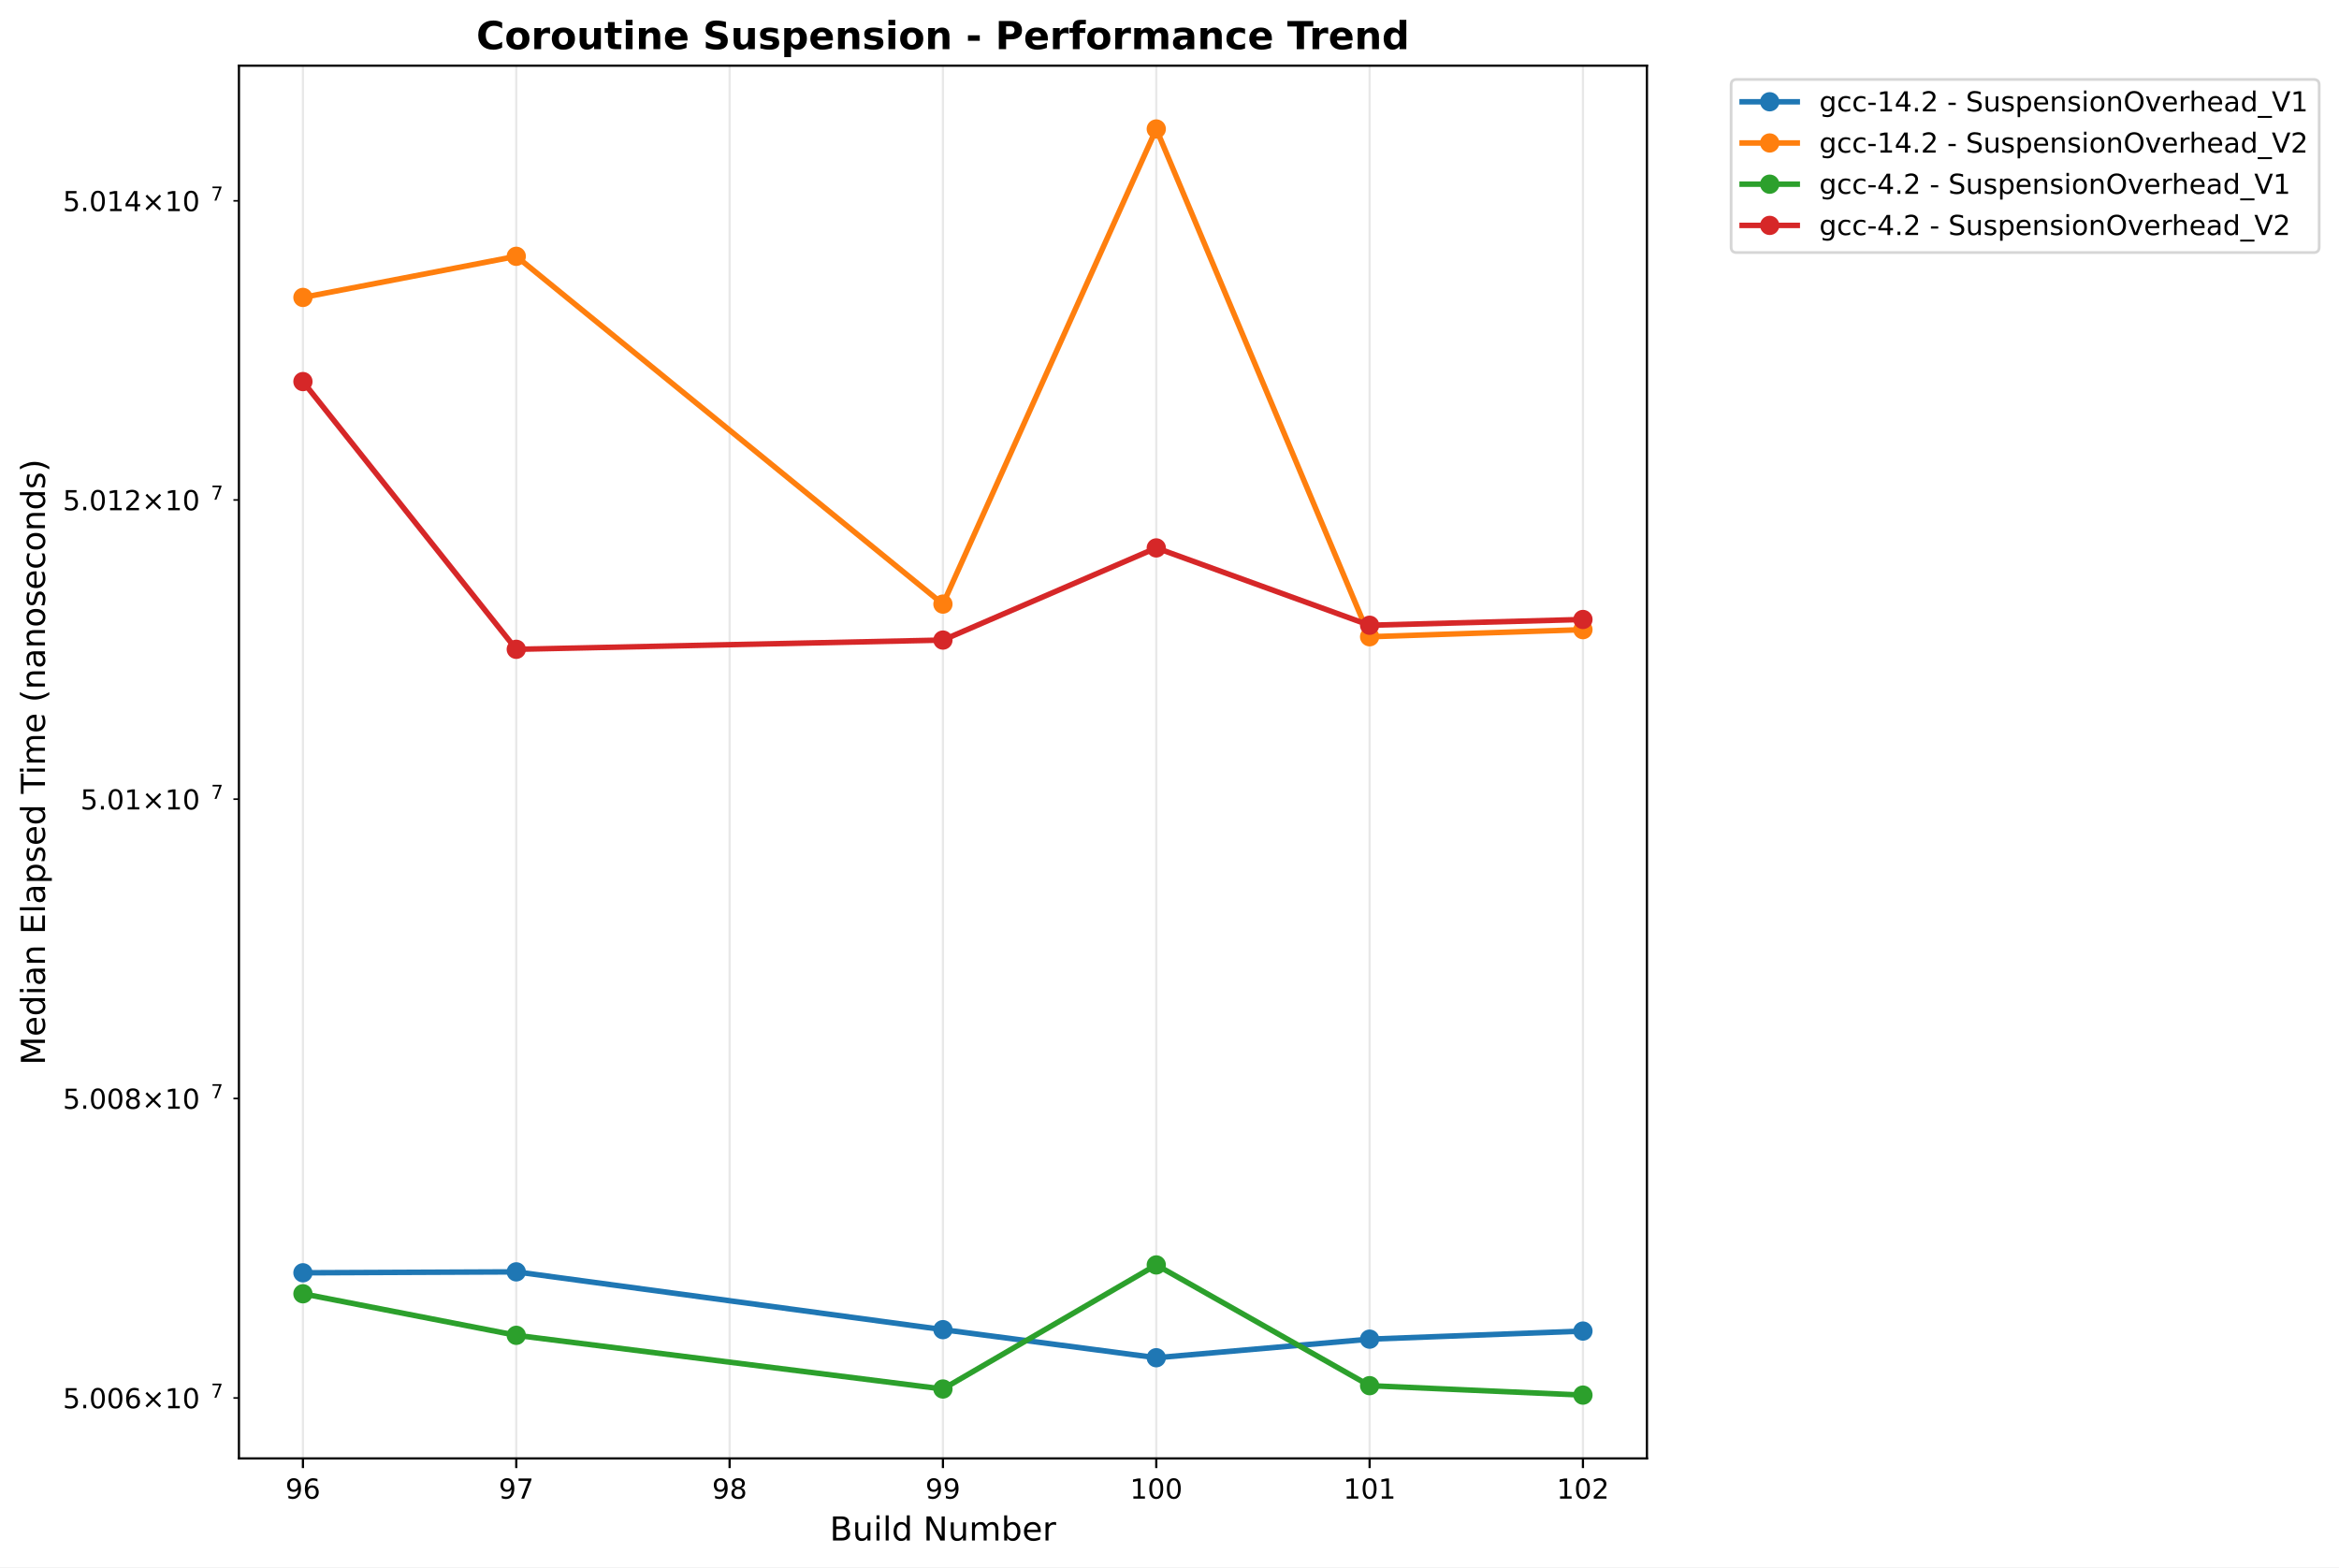
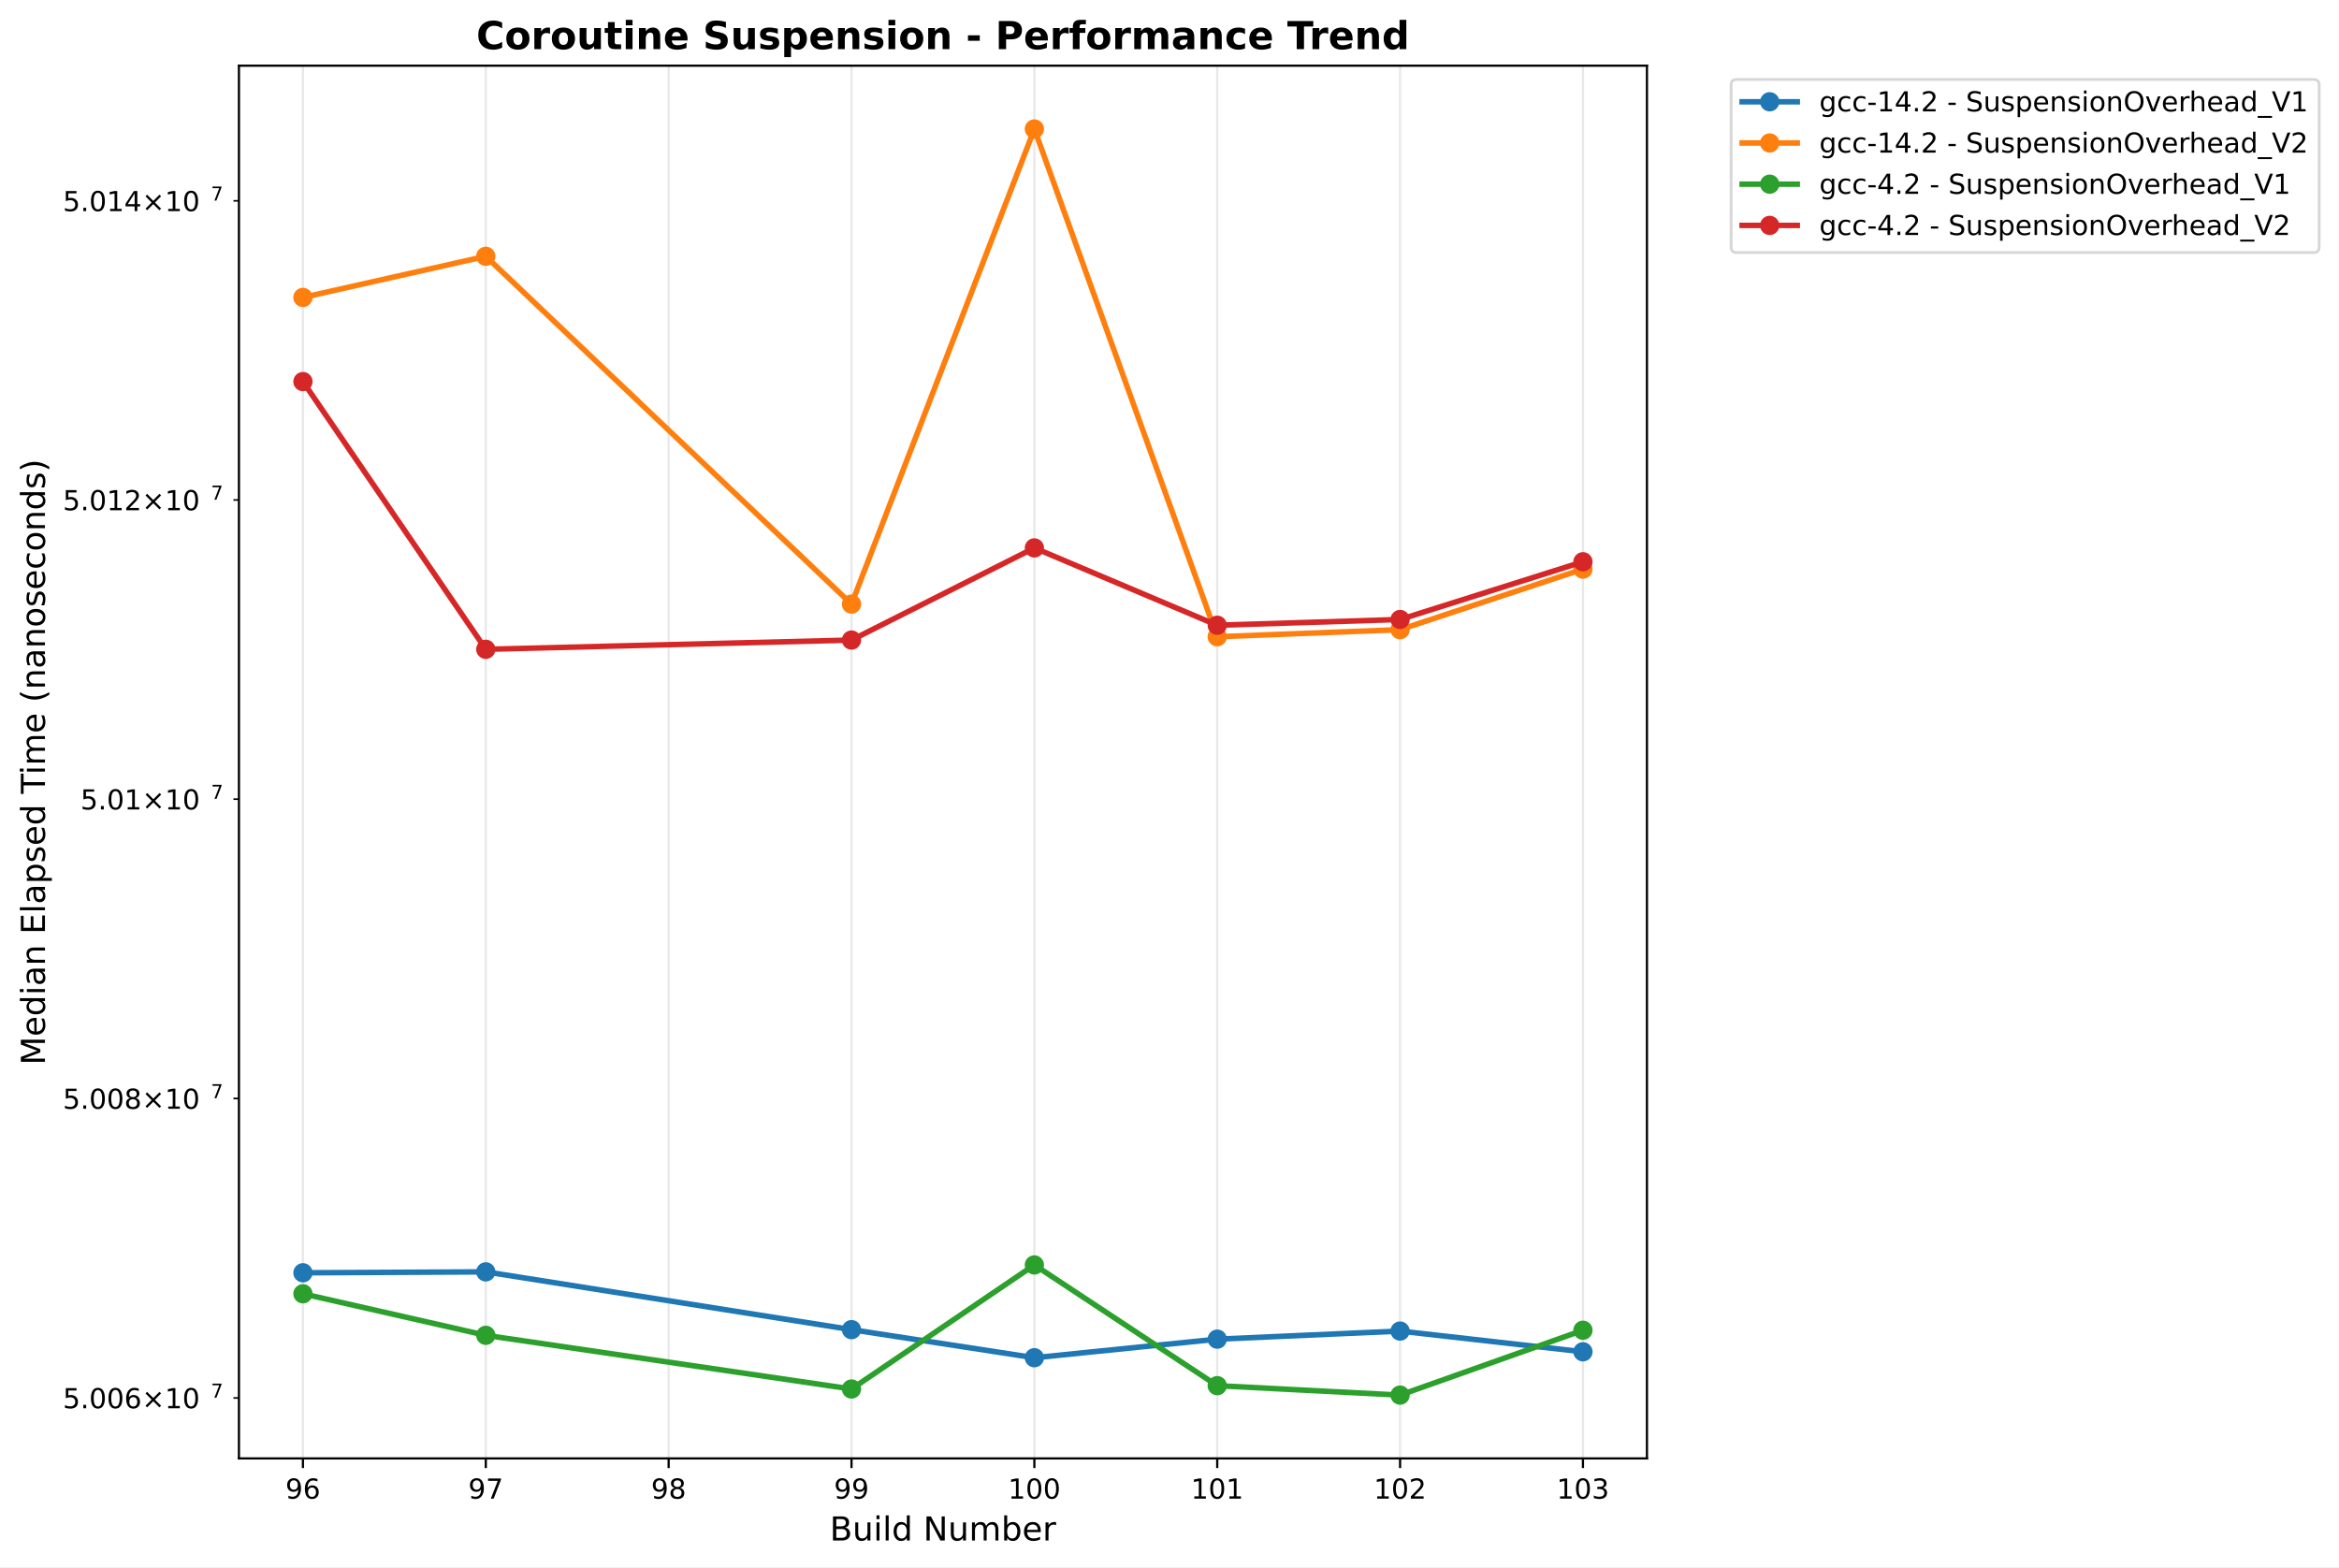
<svg xmlns="http://www.w3.org/2000/svg" xmlns:xlink="http://www.w3.org/1999/xlink" width="848.87pt" height="568.8pt" viewBox="0 0 848.87 568.8" version="1.1">
  <defs>
    <style type="text/css">*{stroke-linejoin: round; stroke-linecap: butt}</style>
  </defs>
  <g id="figure_1">
    <g id="patch_1">
      <path d="M 0 568.8  L 848.87 568.8  L 848.87 0  L 0 0  z " style="fill: #ffffff" />
    </g>
    <g id="axes_1">
      <g id="patch_2">
        <path d="M 86.714 529.308  L 597.709 529.308  L 597.709 23.838  L 86.714 23.838  z " style="fill: #ffffff" />
      </g>
      <g id="matplotlib.axis_1">
        <g id="xtick_1">
          <g id="line2d_1">
-             <path d="M 109.941 529.308  L 109.941 23.838  " clip-path="url(#pfb1bc43521)" style="fill: none; stroke: #b0b0b0; stroke-opacity: 0.3; stroke-width: 0.8; stroke-linecap: square" />
+             <path d="M 109.941 529.308  L 109.941 23.838  " clip-path="url(#p7a39fb0d36)" style="fill: none; stroke: #b0b0b0; stroke-opacity: 0.3; stroke-width: 0.8; stroke-linecap: square" />
          </g>
          <g id="line2d_2">
            <defs>
-               <path id="m34e7605d12" d="M 0 0  L 0 3.5  " style="stroke: #000000; stroke-width: 0.8" />
+               <path id="mc9cba8376a" d="M 0 0  L 0 3.5  " style="stroke: #000000; stroke-width: 0.8" />
            </defs>
            <g>
-               <use xlink:href="#m34e7605d12" x="109.941" y="529.308" style="stroke: #000000; stroke-width: 0.8" />
+               <use xlink:href="#mc9cba8376a" x="109.941" y="529.308" style="stroke: #000000; stroke-width: 0.8" />
            </g>
          </g>
          <g id="text_1">
            <text style="font: 10px 'DejaVu Sans', 'Bitstream Vera Sans', 'Computer Modern Sans Serif', 'Lucida Grande', 'Verdana', 'Geneva', 'Lucid', 'Arial', 'Helvetica', 'Avant Garde', sans-serif; text-anchor: middle" x="109.941" y="543.907" transform="rotate(-0 109.9408 543.9066)">96</text>
          </g>
        </g>
        <g id="xtick_2">
          <g id="line2d_3">
-             <path d="M 187.364 529.308  L 187.364 23.838  " clip-path="url(#pfb1bc43521)" style="fill: none; stroke: #b0b0b0; stroke-opacity: 0.3; stroke-width: 0.8; stroke-linecap: square" />
+             <path d="M 176.304 529.308  L 176.304 23.838  " clip-path="url(#p7a39fb0d36)" style="fill: none; stroke: #b0b0b0; stroke-opacity: 0.3; stroke-width: 0.8; stroke-linecap: square" />
          </g>
          <g id="line2d_4">
            <g>
-               <use xlink:href="#m34e7605d12" x="187.364" y="529.308" style="stroke: #000000; stroke-width: 0.8" />
+               <use xlink:href="#mc9cba8376a" x="176.304" y="529.308" style="stroke: #000000; stroke-width: 0.8" />
            </g>
          </g>
          <g id="text_2">
-             <text style="font: 10px 'DejaVu Sans', 'Bitstream Vera Sans', 'Computer Modern Sans Serif', 'Lucida Grande', 'Verdana', 'Geneva', 'Lucid', 'Arial', 'Helvetica', 'Avant Garde', sans-serif; text-anchor: middle" x="187.364" y="543.907" transform="rotate(-0 187.3643 543.9066)">97</text>
+             <text style="font: 10px 'DejaVu Sans', 'Bitstream Vera Sans', 'Computer Modern Sans Serif', 'Lucida Grande', 'Verdana', 'Geneva', 'Lucid', 'Arial', 'Helvetica', 'Avant Garde', sans-serif; text-anchor: middle" x="176.304" y="543.907" transform="rotate(-0 176.3038 543.9066)">97</text>
          </g>
        </g>
        <g id="xtick_3">
          <g id="line2d_5">
-             <path d="M 264.788 529.308  L 264.788 23.838  " clip-path="url(#pfb1bc43521)" style="fill: none; stroke: #b0b0b0; stroke-opacity: 0.3; stroke-width: 0.8; stroke-linecap: square" />
+             <path d="M 242.667 529.308  L 242.667 23.838  " clip-path="url(#p7a39fb0d36)" style="fill: none; stroke: #b0b0b0; stroke-opacity: 0.3; stroke-width: 0.8; stroke-linecap: square" />
          </g>
          <g id="line2d_6">
            <g>
-               <use xlink:href="#m34e7605d12" x="264.788" y="529.308" style="stroke: #000000; stroke-width: 0.8" />
+               <use xlink:href="#mc9cba8376a" x="242.667" y="529.308" style="stroke: #000000; stroke-width: 0.8" />
            </g>
          </g>
          <g id="text_3">
-             <text style="font: 10px 'DejaVu Sans', 'Bitstream Vera Sans', 'Computer Modern Sans Serif', 'Lucida Grande', 'Verdana', 'Geneva', 'Lucid', 'Arial', 'Helvetica', 'Avant Garde', sans-serif; text-anchor: middle" x="264.788" y="543.907" transform="rotate(-0 264.7879 543.9066)">98</text>
+             <text style="font: 10px 'DejaVu Sans', 'Bitstream Vera Sans', 'Computer Modern Sans Serif', 'Lucida Grande', 'Verdana', 'Geneva', 'Lucid', 'Arial', 'Helvetica', 'Avant Garde', sans-serif; text-anchor: middle" x="242.667" y="543.907" transform="rotate(-0 242.6669 543.9066)">98</text>
          </g>
        </g>
        <g id="xtick_4">
          <g id="line2d_7">
-             <path d="M 342.211 529.308  L 342.211 23.838  " clip-path="url(#pfb1bc43521)" style="fill: none; stroke: #b0b0b0; stroke-opacity: 0.3; stroke-width: 0.8; stroke-linecap: square" />
+             <path d="M 309.03 529.308  L 309.03 23.838  " clip-path="url(#p7a39fb0d36)" style="fill: none; stroke: #b0b0b0; stroke-opacity: 0.3; stroke-width: 0.8; stroke-linecap: square" />
          </g>
          <g id="line2d_8">
            <g>
-               <use xlink:href="#m34e7605d12" x="342.211" y="529.308" style="stroke: #000000; stroke-width: 0.8" />
+               <use xlink:href="#mc9cba8376a" x="309.03" y="529.308" style="stroke: #000000; stroke-width: 0.8" />
            </g>
          </g>
          <g id="text_4">
-             <text style="font: 10px 'DejaVu Sans', 'Bitstream Vera Sans', 'Computer Modern Sans Serif', 'Lucida Grande', 'Verdana', 'Geneva', 'Lucid', 'Arial', 'Helvetica', 'Avant Garde', sans-serif; text-anchor: middle" x="342.211" y="543.907" transform="rotate(-0 342.2114 543.9066)">99</text>
+             <text style="font: 10px 'DejaVu Sans', 'Bitstream Vera Sans', 'Computer Modern Sans Serif', 'Lucida Grande', 'Verdana', 'Geneva', 'Lucid', 'Arial', 'Helvetica', 'Avant Garde', sans-serif; text-anchor: middle" x="309.03" y="543.907" transform="rotate(-0 309.0299 543.9066)">99</text>
          </g>
        </g>
        <g id="xtick_5">
          <g id="line2d_9">
-             <path d="M 419.635 529.308  L 419.635 23.838  " clip-path="url(#pfb1bc43521)" style="fill: none; stroke: #b0b0b0; stroke-opacity: 0.3; stroke-width: 0.8; stroke-linecap: square" />
+             <path d="M 375.393 529.308  L 375.393 23.838  " clip-path="url(#p7a39fb0d36)" style="fill: none; stroke: #b0b0b0; stroke-opacity: 0.3; stroke-width: 0.8; stroke-linecap: square" />
          </g>
          <g id="line2d_10">
            <g>
-               <use xlink:href="#m34e7605d12" x="419.635" y="529.308" style="stroke: #000000; stroke-width: 0.8" />
+               <use xlink:href="#mc9cba8376a" x="375.393" y="529.308" style="stroke: #000000; stroke-width: 0.8" />
            </g>
          </g>
          <g id="text_5">
-             <text style="font: 10px 'DejaVu Sans', 'Bitstream Vera Sans', 'Computer Modern Sans Serif', 'Lucida Grande', 'Verdana', 'Geneva', 'Lucid', 'Arial', 'Helvetica', 'Avant Garde', sans-serif; text-anchor: middle" x="419.635" y="543.907" transform="rotate(-0 419.6349 543.9066)">100</text>
+             <text style="font: 10px 'DejaVu Sans', 'Bitstream Vera Sans', 'Computer Modern Sans Serif', 'Lucida Grande', 'Verdana', 'Geneva', 'Lucid', 'Arial', 'Helvetica', 'Avant Garde', sans-serif; text-anchor: middle" x="375.393" y="543.907" transform="rotate(-0 375.3929 543.9066)">100</text>
          </g>
        </g>
        <g id="xtick_6">
          <g id="line2d_11">
-             <path d="M 497.058 529.308  L 497.058 23.838  " clip-path="url(#pfb1bc43521)" style="fill: none; stroke: #b0b0b0; stroke-opacity: 0.3; stroke-width: 0.8; stroke-linecap: square" />
+             <path d="M 441.756 529.308  L 441.756 23.838  " clip-path="url(#p7a39fb0d36)" style="fill: none; stroke: #b0b0b0; stroke-opacity: 0.3; stroke-width: 0.8; stroke-linecap: square" />
          </g>
          <g id="line2d_12">
            <g>
-               <use xlink:href="#m34e7605d12" x="497.058" y="529.308" style="stroke: #000000; stroke-width: 0.8" />
+               <use xlink:href="#mc9cba8376a" x="441.756" y="529.308" style="stroke: #000000; stroke-width: 0.8" />
            </g>
          </g>
          <g id="text_6">
-             <text style="font: 10px 'DejaVu Sans', 'Bitstream Vera Sans', 'Computer Modern Sans Serif', 'Lucida Grande', 'Verdana', 'Geneva', 'Lucid', 'Arial', 'Helvetica', 'Avant Garde', sans-serif; text-anchor: middle" x="497.058" y="543.907" transform="rotate(-0 497.0585 543.9066)">101</text>
+             <text style="font: 10px 'DejaVu Sans', 'Bitstream Vera Sans', 'Computer Modern Sans Serif', 'Lucida Grande', 'Verdana', 'Geneva', 'Lucid', 'Arial', 'Helvetica', 'Avant Garde', sans-serif; text-anchor: middle" x="441.756" y="543.907" transform="rotate(-0 441.7559 543.9066)">101</text>
          </g>
        </g>
        <g id="xtick_7">
          <g id="line2d_13">
-             <path d="M 574.482 529.308  L 574.482 23.838  " clip-path="url(#pfb1bc43521)" style="fill: none; stroke: #b0b0b0; stroke-opacity: 0.3; stroke-width: 0.8; stroke-linecap: square" />
+             <path d="M 508.119 529.308  L 508.119 23.838  " clip-path="url(#p7a39fb0d36)" style="fill: none; stroke: #b0b0b0; stroke-opacity: 0.3; stroke-width: 0.8; stroke-linecap: square" />
          </g>
          <g id="line2d_14">
            <g>
-               <use xlink:href="#m34e7605d12" x="574.482" y="529.308" style="stroke: #000000; stroke-width: 0.8" />
+               <use xlink:href="#mc9cba8376a" x="508.119" y="529.308" style="stroke: #000000; stroke-width: 0.8" />
            </g>
          </g>
          <g id="text_7">
-             <text style="font: 10px 'DejaVu Sans', 'Bitstream Vera Sans', 'Computer Modern Sans Serif', 'Lucida Grande', 'Verdana', 'Geneva', 'Lucid', 'Arial', 'Helvetica', 'Avant Garde', sans-serif; text-anchor: middle" x="574.482" y="543.907" transform="rotate(-0 574.482 543.9066)">102</text>
-           </g>
-         </g>
-         <g id="text_8">
+             <text style="font: 10px 'DejaVu Sans', 'Bitstream Vera Sans', 'Computer Modern Sans Serif', 'Lucida Grande', 'Verdana', 'Geneva', 'Lucid', 'Arial', 'Helvetica', 'Avant Garde', sans-serif; text-anchor: middle" x="508.119" y="543.907" transform="rotate(-0 508.119 543.9066)">102</text>
+           </g>
+         </g>
+         <g id="xtick_8">
+           <g id="line2d_15">
+             <path d="M 574.482 529.308  L 574.482 23.838  " clip-path="url(#p7a39fb0d36)" style="fill: none; stroke: #b0b0b0; stroke-opacity: 0.3; stroke-width: 0.8; stroke-linecap: square" />
+           </g>
+           <g id="line2d_16">
+             <g>
+               <use xlink:href="#mc9cba8376a" x="574.482" y="529.308" style="stroke: #000000; stroke-width: 0.8" />
+             </g>
+           </g>
+           <g id="text_8">
+             <text style="font: 10px 'DejaVu Sans', 'Bitstream Vera Sans', 'Computer Modern Sans Serif', 'Lucida Grande', 'Verdana', 'Geneva', 'Lucid', 'Arial', 'Helvetica', 'Avant Garde', sans-serif; text-anchor: middle" x="574.482" y="543.907" transform="rotate(-0 574.482 543.9066)">103</text>
+           </g>
+         </g>
+         <g id="text_9">
          <text style="font: 12px 'DejaVu Sans', 'Bitstream Vera Sans', 'Computer Modern Sans Serif', 'Lucida Grande', 'Verdana', 'Geneva', 'Lucid', 'Arial', 'Helvetica', 'Avant Garde', sans-serif; text-anchor: middle" x="342.211" y="559.104" transform="rotate(-0 342.2114 559.1044)">Build Number</text>
        </g>
      </g>
      <g id="matplotlib.axis_2">
        <g id="ytick_1">
-           <g id="line2d_15">
+           <g id="line2d_17">
            <defs>
-               <path id="m9c44073186" d="M 0 0  L -2 0  " style="stroke: #000000; stroke-width: 0.6" />
+               <path id="mc1518e54bf" d="M 0 0  L -2 0  " style="stroke: #000000; stroke-width: 0.6" />
            </defs>
            <g>
-               <use xlink:href="#m9c44073186" x="86.714" y="507.369" style="stroke: #000000; stroke-width: 0.6" />
-             </g>
-           </g>
-           <g id="text_9">
+               <use xlink:href="#mc1518e54bf" x="86.714" y="507.369" style="stroke: #000000; stroke-width: 0.6" />
+             </g>
+           </g>
+           <g id="text_10">
            <g transform="translate(22.81375 511.1679)">
              <text>
                <tspan style="font: 10px 'DejaVu Sans'" x="0 6.362 9.541 15.903 22.266 30.576 40.903 47.266" y="-0.064">5.006×10</tspan>
                <tspan style="font: 7px 'DejaVu Sans'" x="53.724" y="-3.892">7</tspan>
              </text>
            </g>
          </g>
        </g>
        <g id="ytick_2">
-           <g id="line2d_16">
-             <g>
-               <use xlink:href="#m9c44073186" x="86.714" y="398.685" style="stroke: #000000; stroke-width: 0.6" />
-             </g>
-           </g>
-           <g id="text_10">
+           <g id="line2d_18">
+             <g>
+               <use xlink:href="#mc1518e54bf" x="86.714" y="398.685" style="stroke: #000000; stroke-width: 0.6" />
+             </g>
+           </g>
+           <g id="text_11">
            <g transform="translate(22.81375 402.4845)">
              <text>
                <tspan style="font: 10px 'DejaVu Sans'" x="0 6.362 9.541 15.903 22.266 30.576 40.903 47.266" y="-0.064">5.008×10</tspan>
                <tspan style="font: 7px 'DejaVu Sans'" x="53.724" y="-3.892">7</tspan>
              </text>
            </g>
          </g>
        </g>
        <g id="ytick_3">
-           <g id="line2d_17">
-             <g>
-               <use xlink:href="#m9c44073186" x="86.714" y="290.045" style="stroke: #000000; stroke-width: 0.6" />
-             </g>
-           </g>
-           <g id="text_11">
+           <g id="line2d_19">
+             <g>
+               <use xlink:href="#mc1518e54bf" x="86.714" y="290.045" style="stroke: #000000; stroke-width: 0.6" />
+             </g>
+           </g>
+           <g id="text_12">
            <g transform="translate(29.21375 293.8445)">
              <text>
                <tspan style="font: 10px 'DejaVu Sans'" x="0 6.362 9.541 15.903 24.214 34.541 40.903" y="-0.064">5.01×10</tspan>
                <tspan style="font: 7px 'DejaVu Sans'" x="47.361" y="-3.892">7</tspan>
              </text>
            </g>
          </g>
        </g>
        <g id="ytick_4">
-           <g id="line2d_18">
-             <g>
-               <use xlink:href="#m9c44073186" x="86.714" y="181.449" style="stroke: #000000; stroke-width: 0.6" />
-             </g>
-           </g>
-           <g id="text_12">
+           <g id="line2d_20">
+             <g>
+               <use xlink:href="#mc1518e54bf" x="86.714" y="181.449" style="stroke: #000000; stroke-width: 0.6" />
+             </g>
+           </g>
+           <g id="text_13">
            <g transform="translate(22.81375 185.2479)">
              <text>
                <tspan style="font: 10px 'DejaVu Sans'" x="0 6.362 9.541 15.903 22.266 30.576 40.903 47.266" y="-0.064">5.012×10</tspan>
                <tspan style="font: 7px 'DejaVu Sans'" x="53.724" y="-3.892">7</tspan>
              </text>
            </g>
          </g>
        </g>
        <g id="ytick_5">
-           <g id="line2d_19">
-             <g>
-               <use xlink:href="#m9c44073186" x="86.714" y="72.895" style="stroke: #000000; stroke-width: 0.6" />
-             </g>
-           </g>
-           <g id="text_13">
+           <g id="line2d_21">
+             <g>
+               <use xlink:href="#mc1518e54bf" x="86.714" y="72.895" style="stroke: #000000; stroke-width: 0.6" />
+             </g>
+           </g>
+           <g id="text_14">
            <g transform="translate(22.81375 76.69458)">
              <text>
                <tspan style="font: 10px 'DejaVu Sans'" x="0 6.362 9.541 15.903 22.266 30.576 40.903 47.266" y="-0.064">5.014×10</tspan>
                <tspan style="font: 7px 'DejaVu Sans'" x="53.724" y="-3.892">7</tspan>
              </text>
            </g>
          </g>
        </g>
-         <g id="text_14">
+         <g id="text_15">
          <text style="font: 12px 'DejaVu Sans', 'Bitstream Vera Sans', 'Computer Modern Sans Serif', 'Lucida Grande', 'Verdana', 'Geneva', 'Lucid', 'Arial', 'Helvetica', 'Avant Garde', sans-serif; text-anchor: middle" x="16.318" y="276.573" transform="rotate(-90 16.31812 276.573)">Median Elapsed Time (nanoseconds)</text>
        </g>
      </g>
-       <g id="line2d_20">
-         <path d="M 109.941 461.942  L 187.364 461.605  L 342.211 482.575  L 419.635 492.768  L 497.058 486.025  L 574.482 483.092  " clip-path="url(#pfb1bc43521)" style="fill: none; stroke: #1f77b4; stroke-width: 2; stroke-linecap: square" />
+       <g id="line2d_22">
+         <path d="M 109.941 461.942  L 176.304 461.605  L 309.03 482.575  L 375.393 492.768  L 441.756 486.025  L 508.119 483.092  L 574.482 490.611  " clip-path="url(#p7a39fb0d36)" style="fill: none; stroke: #1f77b4; stroke-width: 2; stroke-linecap: square" />
        <defs>
-           <path id="mb4988f2747" d="M 0 3  C 0.796 3 1.559 2.684 2.121 2.121  C 2.684 1.559 3 0.796 3 0  C 3 -0.796 2.684 -1.559 2.121 -2.121  C 1.559 -2.684 0.796 -3 0 -3  C -0.796 -3 -1.559 -2.684 -2.121 -2.121  C -2.684 -1.559 -3 -0.796 -3 0  C -3 0.796 -2.684 1.559 -2.121 2.121  C -1.559 2.684 -0.796 3 0 3  z " style="stroke: #1f77b4" />
+           <path id="m79e9ccf955" d="M 0 3  C 0.796 3 1.559 2.684 2.121 2.121  C 2.684 1.559 3 0.796 3 0  C 3 -0.796 2.684 -1.559 2.121 -2.121  C 1.559 -2.684 0.796 -3 0 -3  C -0.796 -3 -1.559 -2.684 -2.121 -2.121  C -2.684 -1.559 -3 -0.796 -3 0  C -3 0.796 -2.684 1.559 -2.121 2.121  C -1.559 2.684 -0.796 3 0 3  z " style="stroke: #1f77b4" />
        </defs>
-         <g clip-path="url(#pfb1bc43521)">
-           <use xlink:href="#mb4988f2747" x="109.941" y="461.942" style="fill: #1f77b4; stroke: #1f77b4" />
-           <use xlink:href="#mb4988f2747" x="187.364" y="461.605" style="fill: #1f77b4; stroke: #1f77b4" />
-           <use xlink:href="#mb4988f2747" x="342.211" y="482.575" style="fill: #1f77b4; stroke: #1f77b4" />
-           <use xlink:href="#mb4988f2747" x="419.635" y="492.768" style="fill: #1f77b4; stroke: #1f77b4" />
-           <use xlink:href="#mb4988f2747" x="497.058" y="486.025" style="fill: #1f77b4; stroke: #1f77b4" />
-           <use xlink:href="#mb4988f2747" x="574.482" y="483.092" style="fill: #1f77b4; stroke: #1f77b4" />
-         </g>
-       </g>
-       <g id="line2d_21">
-         <path d="M 109.941 107.95  L 187.364 93.023  L 342.211 219.252  L 419.635 46.814  L 497.058 231.101  L 574.482 228.522  " clip-path="url(#pfb1bc43521)" style="fill: none; stroke: #ff7f0e; stroke-width: 2; stroke-linecap: square" />
+         <g clip-path="url(#p7a39fb0d36)">
+           <use xlink:href="#m79e9ccf955" x="109.941" y="461.942" style="fill: #1f77b4; stroke: #1f77b4" />
+           <use xlink:href="#m79e9ccf955" x="176.304" y="461.605" style="fill: #1f77b4; stroke: #1f77b4" />
+           <use xlink:href="#m79e9ccf955" x="309.03" y="482.575" style="fill: #1f77b4; stroke: #1f77b4" />
+           <use xlink:href="#m79e9ccf955" x="375.393" y="492.768" style="fill: #1f77b4; stroke: #1f77b4" />
+           <use xlink:href="#m79e9ccf955" x="441.756" y="486.025" style="fill: #1f77b4; stroke: #1f77b4" />
+           <use xlink:href="#m79e9ccf955" x="508.119" y="483.092" style="fill: #1f77b4; stroke: #1f77b4" />
+           <use xlink:href="#m79e9ccf955" x="574.482" y="490.611" style="fill: #1f77b4; stroke: #1f77b4" />
+         </g>
+       </g>
+       <g id="line2d_23">
+         <path d="M 109.941 107.95  L 176.304 93.023  L 309.03 219.252  L 375.393 46.814  L 441.756 231.101  L 508.119 228.522  L 574.482 206.549  " clip-path="url(#p7a39fb0d36)" style="fill: none; stroke: #ff7f0e; stroke-width: 2; stroke-linecap: square" />
        <defs>
-           <path id="mce631c5f5b" d="M 0 3  C 0.796 3 1.559 2.684 2.121 2.121  C 2.684 1.559 3 0.796 3 0  C 3 -0.796 2.684 -1.559 2.121 -2.121  C 1.559 -2.684 0.796 -3 0 -3  C -0.796 -3 -1.559 -2.684 -2.121 -2.121  C -2.684 -1.559 -3 -0.796 -3 0  C -3 0.796 -2.684 1.559 -2.121 2.121  C -1.559 2.684 -0.796 3 0 3  z " style="stroke: #ff7f0e" />
+           <path id="mafebc11813" d="M 0 3  C 0.796 3 1.559 2.684 2.121 2.121  C 2.684 1.559 3 0.796 3 0  C 3 -0.796 2.684 -1.559 2.121 -2.121  C 1.559 -2.684 0.796 -3 0 -3  C -0.796 -3 -1.559 -2.684 -2.121 -2.121  C -2.684 -1.559 -3 -0.796 -3 0  C -3 0.796 -2.684 1.559 -2.121 2.121  C -1.559 2.684 -0.796 3 0 3  z " style="stroke: #ff7f0e" />
        </defs>
-         <g clip-path="url(#pfb1bc43521)">
-           <use xlink:href="#mce631c5f5b" x="109.941" y="107.95" style="fill: #ff7f0e; stroke: #ff7f0e" />
-           <use xlink:href="#mce631c5f5b" x="187.364" y="93.023" style="fill: #ff7f0e; stroke: #ff7f0e" />
-           <use xlink:href="#mce631c5f5b" x="342.211" y="219.252" style="fill: #ff7f0e; stroke: #ff7f0e" />
-           <use xlink:href="#mce631c5f5b" x="419.635" y="46.814" style="fill: #ff7f0e; stroke: #ff7f0e" />
-           <use xlink:href="#mce631c5f5b" x="497.058" y="231.101" style="fill: #ff7f0e; stroke: #ff7f0e" />
-           <use xlink:href="#mce631c5f5b" x="574.482" y="228.522" style="fill: #ff7f0e; stroke: #ff7f0e" />
-         </g>
-       </g>
-       <g id="line2d_22">
-         <path d="M 109.941 469.557  L 187.364 484.636  L 342.211 504.12  L 419.635 459.089  L 497.058 502.906  L 574.482 506.332  " clip-path="url(#pfb1bc43521)" style="fill: none; stroke: #2ca02c; stroke-width: 2; stroke-linecap: square" />
+         <g clip-path="url(#p7a39fb0d36)">
+           <use xlink:href="#mafebc11813" x="109.941" y="107.95" style="fill: #ff7f0e; stroke: #ff7f0e" />
+           <use xlink:href="#mafebc11813" x="176.304" y="93.023" style="fill: #ff7f0e; stroke: #ff7f0e" />
+           <use xlink:href="#mafebc11813" x="309.03" y="219.252" style="fill: #ff7f0e; stroke: #ff7f0e" />
+           <use xlink:href="#mafebc11813" x="375.393" y="46.814" style="fill: #ff7f0e; stroke: #ff7f0e" />
+           <use xlink:href="#mafebc11813" x="441.756" y="231.101" style="fill: #ff7f0e; stroke: #ff7f0e" />
+           <use xlink:href="#mafebc11813" x="508.119" y="228.522" style="fill: #ff7f0e; stroke: #ff7f0e" />
+           <use xlink:href="#mafebc11813" x="574.482" y="206.549" style="fill: #ff7f0e; stroke: #ff7f0e" />
+         </g>
+       </g>
+       <g id="line2d_24">
+         <path d="M 109.941 469.557  L 176.304 484.636  L 309.03 504.12  L 375.393 459.089  L 441.756 502.906  L 508.119 506.332  L 574.482 482.794  " clip-path="url(#p7a39fb0d36)" style="fill: none; stroke: #2ca02c; stroke-width: 2; stroke-linecap: square" />
        <defs>
-           <path id="m68ca69fb67" d="M 0 3  C 0.796 3 1.559 2.684 2.121 2.121  C 2.684 1.559 3 0.796 3 0  C 3 -0.796 2.684 -1.559 2.121 -2.121  C 1.559 -2.684 0.796 -3 0 -3  C -0.796 -3 -1.559 -2.684 -2.121 -2.121  C -2.684 -1.559 -3 -0.796 -3 0  C -3 0.796 -2.684 1.559 -2.121 2.121  C -1.559 2.684 -0.796 3 0 3  z " style="stroke: #2ca02c" />
+           <path id="m0b48cfc5d6" d="M 0 3  C 0.796 3 1.559 2.684 2.121 2.121  C 2.684 1.559 3 0.796 3 0  C 3 -0.796 2.684 -1.559 2.121 -2.121  C 1.559 -2.684 0.796 -3 0 -3  C -0.796 -3 -1.559 -2.684 -2.121 -2.121  C -2.684 -1.559 -3 -0.796 -3 0  C -3 0.796 -2.684 1.559 -2.121 2.121  C -1.559 2.684 -0.796 3 0 3  z " style="stroke: #2ca02c" />
        </defs>
-         <g clip-path="url(#pfb1bc43521)">
-           <use xlink:href="#m68ca69fb67" x="109.941" y="469.557" style="fill: #2ca02c; stroke: #2ca02c" />
-           <use xlink:href="#m68ca69fb67" x="187.364" y="484.636" style="fill: #2ca02c; stroke: #2ca02c" />
-           <use xlink:href="#m68ca69fb67" x="342.211" y="504.12" style="fill: #2ca02c; stroke: #2ca02c" />
-           <use xlink:href="#m68ca69fb67" x="419.635" y="459.089" style="fill: #2ca02c; stroke: #2ca02c" />
-           <use xlink:href="#m68ca69fb67" x="497.058" y="502.906" style="fill: #2ca02c; stroke: #2ca02c" />
-           <use xlink:href="#m68ca69fb67" x="574.482" y="506.332" style="fill: #2ca02c; stroke: #2ca02c" />
-         </g>
-       </g>
-       <g id="line2d_23">
-         <path d="M 109.941 138.49  L 187.364 235.656  L 342.211 232.304  L 419.635 198.858  L 497.058 226.924  L 574.482 224.832  " clip-path="url(#pfb1bc43521)" style="fill: none; stroke: #d62728; stroke-width: 2; stroke-linecap: square" />
+         <g clip-path="url(#p7a39fb0d36)">
+           <use xlink:href="#m0b48cfc5d6" x="109.941" y="469.557" style="fill: #2ca02c; stroke: #2ca02c" />
+           <use xlink:href="#m0b48cfc5d6" x="176.304" y="484.636" style="fill: #2ca02c; stroke: #2ca02c" />
+           <use xlink:href="#m0b48cfc5d6" x="309.03" y="504.12" style="fill: #2ca02c; stroke: #2ca02c" />
+           <use xlink:href="#m0b48cfc5d6" x="375.393" y="459.089" style="fill: #2ca02c; stroke: #2ca02c" />
+           <use xlink:href="#m0b48cfc5d6" x="441.756" y="502.906" style="fill: #2ca02c; stroke: #2ca02c" />
+           <use xlink:href="#m0b48cfc5d6" x="508.119" y="506.332" style="fill: #2ca02c; stroke: #2ca02c" />
+           <use xlink:href="#m0b48cfc5d6" x="574.482" y="482.794" style="fill: #2ca02c; stroke: #2ca02c" />
+         </g>
+       </g>
+       <g id="line2d_25">
+         <path d="M 109.941 138.49  L 176.304 235.656  L 309.03 232.304  L 375.393 198.858  L 441.756 226.924  L 508.119 224.832  L 574.482 203.881  " clip-path="url(#p7a39fb0d36)" style="fill: none; stroke: #d62728; stroke-width: 2; stroke-linecap: square" />
        <defs>
-           <path id="m00381414d1" d="M 0 3  C 0.796 3 1.559 2.684 2.121 2.121  C 2.684 1.559 3 0.796 3 0  C 3 -0.796 2.684 -1.559 2.121 -2.121  C 1.559 -2.684 0.796 -3 0 -3  C -0.796 -3 -1.559 -2.684 -2.121 -2.121  C -2.684 -1.559 -3 -0.796 -3 0  C -3 0.796 -2.684 1.559 -2.121 2.121  C -1.559 2.684 -0.796 3 0 3  z " style="stroke: #d62728" />
+           <path id="mc0598f68cd" d="M 0 3  C 0.796 3 1.559 2.684 2.121 2.121  C 2.684 1.559 3 0.796 3 0  C 3 -0.796 2.684 -1.559 2.121 -2.121  C 1.559 -2.684 0.796 -3 0 -3  C -0.796 -3 -1.559 -2.684 -2.121 -2.121  C -2.684 -1.559 -3 -0.796 -3 0  C -3 0.796 -2.684 1.559 -2.121 2.121  C -1.559 2.684 -0.796 3 0 3  z " style="stroke: #d62728" />
        </defs>
-         <g clip-path="url(#pfb1bc43521)">
-           <use xlink:href="#m00381414d1" x="109.941" y="138.49" style="fill: #d62728; stroke: #d62728" />
-           <use xlink:href="#m00381414d1" x="187.364" y="235.656" style="fill: #d62728; stroke: #d62728" />
-           <use xlink:href="#m00381414d1" x="342.211" y="232.304" style="fill: #d62728; stroke: #d62728" />
-           <use xlink:href="#m00381414d1" x="419.635" y="198.858" style="fill: #d62728; stroke: #d62728" />
-           <use xlink:href="#m00381414d1" x="497.058" y="226.924" style="fill: #d62728; stroke: #d62728" />
-           <use xlink:href="#m00381414d1" x="574.482" y="224.832" style="fill: #d62728; stroke: #d62728" />
+         <g clip-path="url(#p7a39fb0d36)">
+           <use xlink:href="#mc0598f68cd" x="109.941" y="138.49" style="fill: #d62728; stroke: #d62728" />
+           <use xlink:href="#mc0598f68cd" x="176.304" y="235.656" style="fill: #d62728; stroke: #d62728" />
+           <use xlink:href="#mc0598f68cd" x="309.03" y="232.304" style="fill: #d62728; stroke: #d62728" />
+           <use xlink:href="#mc0598f68cd" x="375.393" y="198.858" style="fill: #d62728; stroke: #d62728" />
+           <use xlink:href="#mc0598f68cd" x="441.756" y="226.924" style="fill: #d62728; stroke: #d62728" />
+           <use xlink:href="#mc0598f68cd" x="508.119" y="224.832" style="fill: #d62728; stroke: #d62728" />
+           <use xlink:href="#mc0598f68cd" x="574.482" y="203.881" style="fill: #d62728; stroke: #d62728" />
        </g>
      </g>
      <g id="patch_3">
        <path d="M 86.714 529.308  L 86.714 23.838  " style="fill: none; stroke: #000000; stroke-width: 0.8; stroke-linejoin: miter; stroke-linecap: square" />
      </g>
      <g id="patch_4">
        <path d="M 597.709 529.308  L 597.709 23.838  " style="fill: none; stroke: #000000; stroke-width: 0.8; stroke-linejoin: miter; stroke-linecap: square" />
      </g>
      <g id="patch_5">
        <path d="M 86.714 529.308  L 597.709 529.308  " style="fill: none; stroke: #000000; stroke-width: 0.8; stroke-linejoin: miter; stroke-linecap: square" />
      </g>
      <g id="patch_6">
        <path d="M 86.714 23.838  L 597.709 23.838  " style="fill: none; stroke: #000000; stroke-width: 0.8; stroke-linejoin: miter; stroke-linecap: square" />
      </g>
-       <g id="text_15">
+       <g id="text_16">
        <text style="font: 700 14px 'DejaVu Sans', 'Bitstream Vera Sans', 'Computer Modern Sans Serif', 'Lucida Grande', 'Verdana', 'Geneva', 'Lucid', 'Arial', 'Helvetica', 'Avant Garde', sans-serif; text-anchor: middle" x="342.211" y="17.838" transform="rotate(-0 342.2114 17.83781)">Coroutine Suspension - Performance Trend</text>
      </g>
      <g id="legend_1">
        <g id="patch_7">
          <path d="M 630.259 91.663  L 839.67 91.663  Q 841.67 91.663 841.67 89.663  L 841.67 30.838  Q 841.67 28.838 839.67 28.838  L 630.259 28.838  Q 628.259 28.838 628.259 30.838  L 628.259 89.663  Q 628.259 91.663 630.259 91.663  z " style="fill: #ffffff; opacity: 0.8; stroke: #cccccc; stroke-linejoin: miter" />
        </g>
-         <g id="line2d_24">
+         <g id="line2d_26">
          <path d="M 632.259 36.936  L 642.259 36.936  L 652.259 36.936  " style="fill: none; stroke: #1f77b4; stroke-width: 2; stroke-linecap: square" />
          <g>
-             <use xlink:href="#mb4988f2747" x="642.259" y="36.936" style="fill: #1f77b4; stroke: #1f77b4" />
-           </g>
-         </g>
-         <g id="text_16">
+             <use xlink:href="#m79e9ccf955" x="642.259" y="36.936" style="fill: #1f77b4; stroke: #1f77b4" />
+           </g>
+         </g>
+         <g id="text_17">
          <text style="font: 10px 'DejaVu Sans', 'Bitstream Vera Sans', 'Computer Modern Sans Serif', 'Lucida Grande', 'Verdana', 'Geneva', 'Lucid', 'Arial', 'Helvetica', 'Avant Garde', sans-serif; text-anchor: start" x="660.259" y="40.436" transform="rotate(-0 660.2588 40.43625)">gcc-14.2 - SuspensionOverhead_V1</text>
        </g>
-         <g id="line2d_25">
+         <g id="line2d_27">
          <path d="M 632.259 51.892  L 642.259 51.892  L 652.259 51.892  " style="fill: none; stroke: #ff7f0e; stroke-width: 2; stroke-linecap: square" />
          <g>
-             <use xlink:href="#mce631c5f5b" x="642.259" y="51.892" style="fill: #ff7f0e; stroke: #ff7f0e" />
-           </g>
-         </g>
-         <g id="text_17">
+             <use xlink:href="#mafebc11813" x="642.259" y="51.892" style="fill: #ff7f0e; stroke: #ff7f0e" />
+           </g>
+         </g>
+         <g id="text_18">
          <text style="font: 10px 'DejaVu Sans', 'Bitstream Vera Sans', 'Computer Modern Sans Serif', 'Lucida Grande', 'Verdana', 'Geneva', 'Lucid', 'Arial', 'Helvetica', 'Avant Garde', sans-serif; text-anchor: start" x="660.259" y="55.392" transform="rotate(-0 660.2588 55.3925)">gcc-14.2 - SuspensionOverhead_V2</text>
        </g>
-         <g id="line2d_26">
+         <g id="line2d_28">
          <path d="M 632.259 66.849  L 642.259 66.849  L 652.259 66.849  " style="fill: none; stroke: #2ca02c; stroke-width: 2; stroke-linecap: square" />
          <g>
-             <use xlink:href="#m68ca69fb67" x="642.259" y="66.849" style="fill: #2ca02c; stroke: #2ca02c" />
-           </g>
-         </g>
-         <g id="text_18">
+             <use xlink:href="#m0b48cfc5d6" x="642.259" y="66.849" style="fill: #2ca02c; stroke: #2ca02c" />
+           </g>
+         </g>
+         <g id="text_19">
          <text style="font: 10px 'DejaVu Sans', 'Bitstream Vera Sans', 'Computer Modern Sans Serif', 'Lucida Grande', 'Verdana', 'Geneva', 'Lucid', 'Arial', 'Helvetica', 'Avant Garde', sans-serif; text-anchor: start" x="660.259" y="70.349" transform="rotate(-0 660.2588 70.34875)">gcc-4.2 - SuspensionOverhead_V1</text>
        </g>
-         <g id="line2d_27">
+         <g id="line2d_29">
          <path d="M 632.259 81.805  L 642.259 81.805  L 652.259 81.805  " style="fill: none; stroke: #d62728; stroke-width: 2; stroke-linecap: square" />
          <g>
-             <use xlink:href="#m00381414d1" x="642.259" y="81.805" style="fill: #d62728; stroke: #d62728" />
-           </g>
-         </g>
-         <g id="text_19">
+             <use xlink:href="#mc0598f68cd" x="642.259" y="81.805" style="fill: #d62728; stroke: #d62728" />
+           </g>
+         </g>
+         <g id="text_20">
          <text style="font: 10px 'DejaVu Sans', 'Bitstream Vera Sans', 'Computer Modern Sans Serif', 'Lucida Grande', 'Verdana', 'Geneva', 'Lucid', 'Arial', 'Helvetica', 'Avant Garde', sans-serif; text-anchor: start" x="660.259" y="85.305" transform="rotate(-0 660.2588 85.305)">gcc-4.2 - SuspensionOverhead_V2</text>
        </g>
      </g>
    </g>
  </g>
  <defs>
-     <clipPath id="pfb1bc43521">
+     <clipPath id="p7a39fb0d36">
      <rect x="86.714" y="23.838" width="510.995" height="505.47" />
    </clipPath>
  </defs>
</svg>
